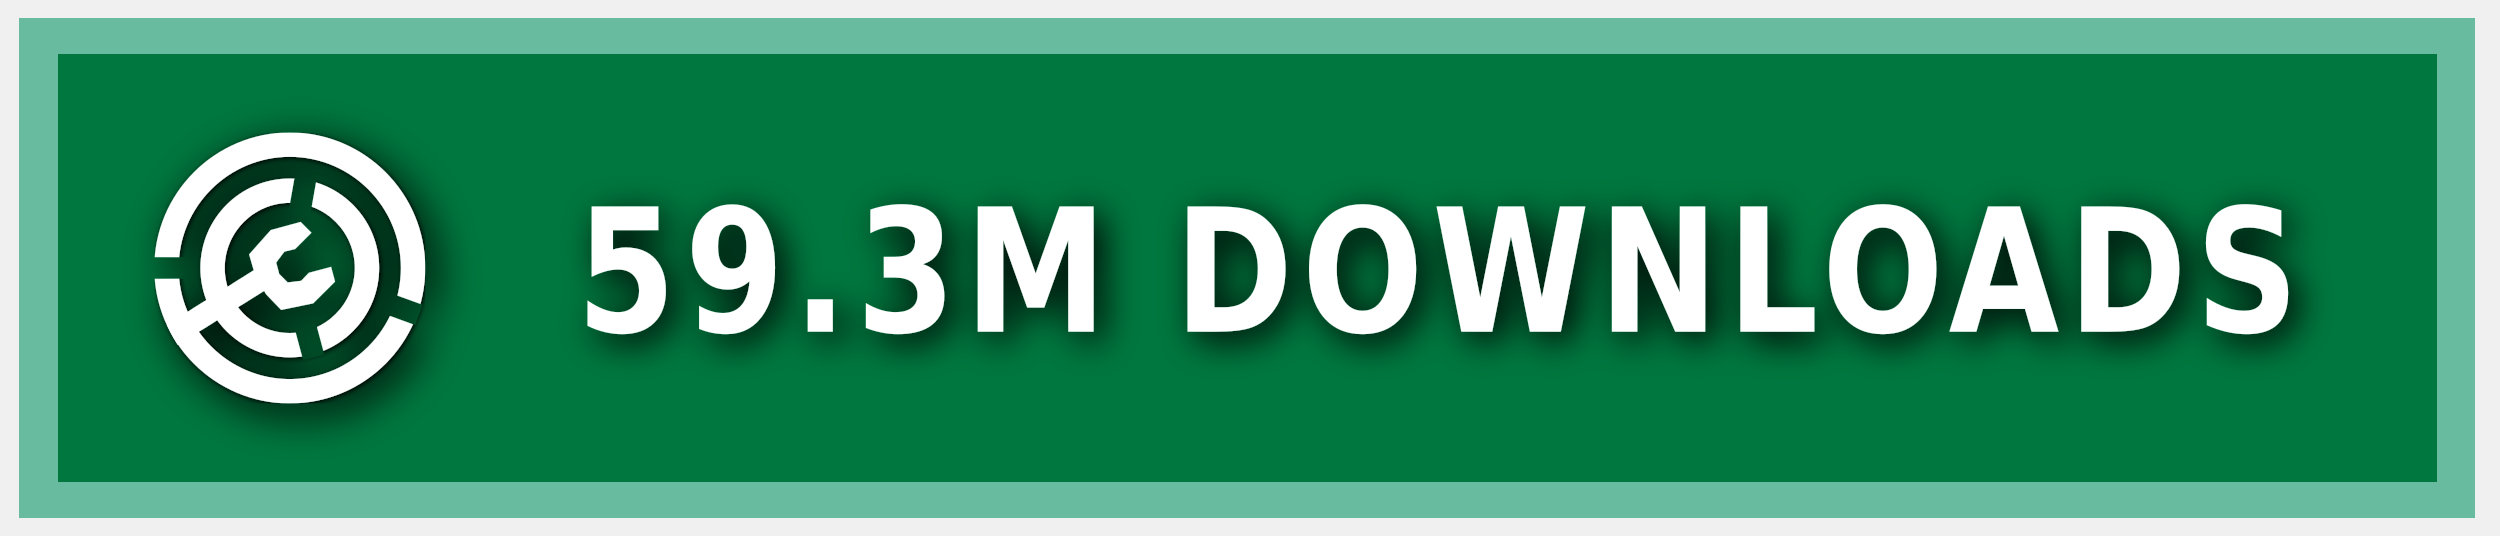
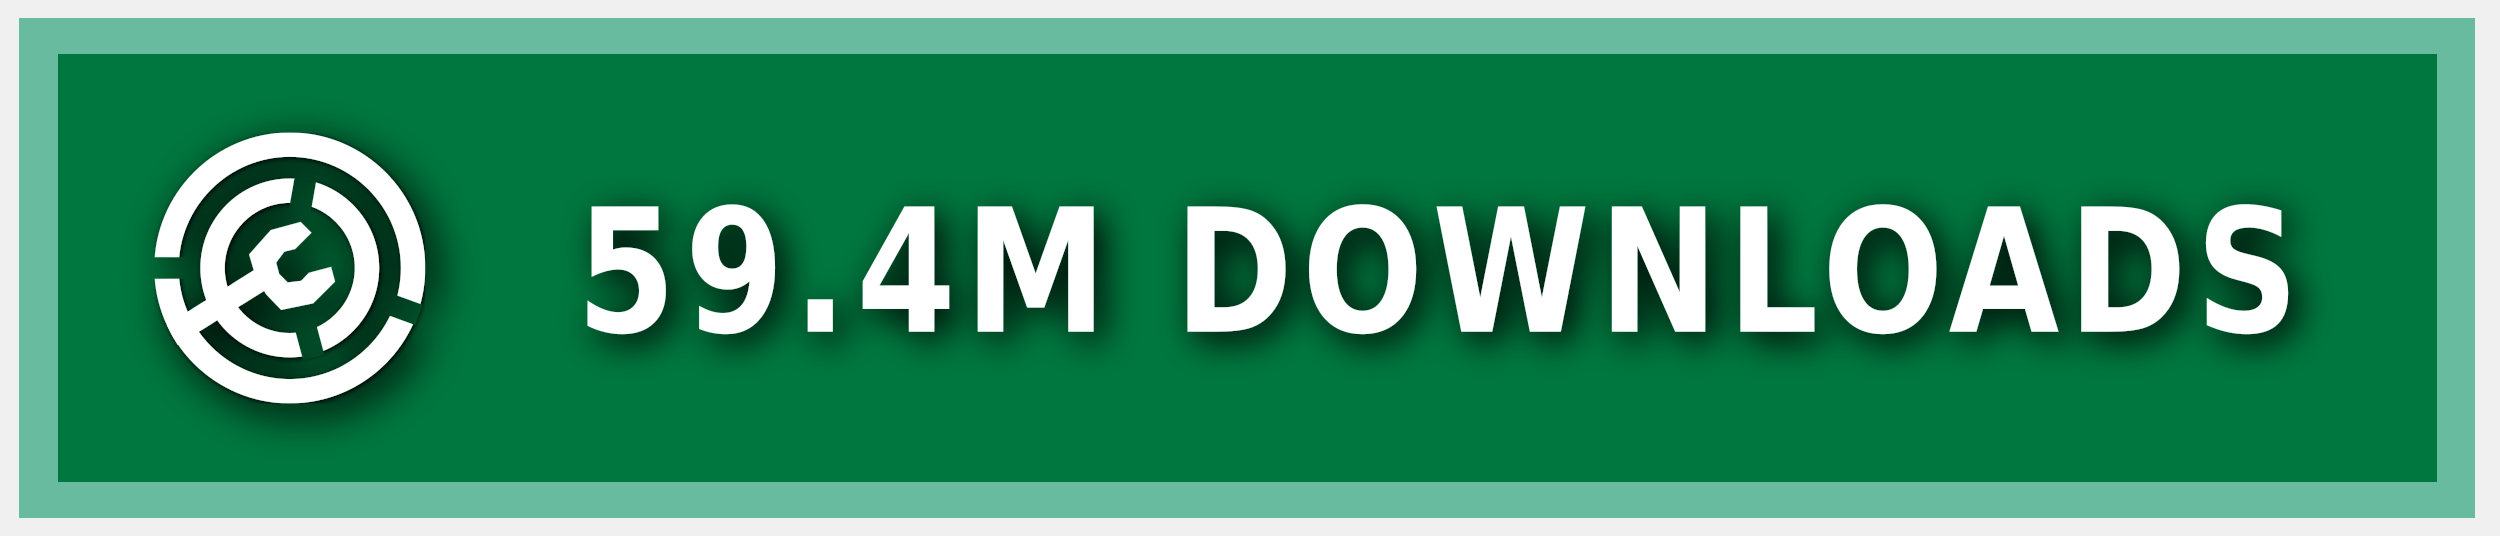
<svg xmlns="http://www.w3.org/2000/svg" xmlns:ns1="https://boxy-svg.com" width="140" height="30" role="img" aria-label="MODRINTH">
  <style> g:not(.noshadow) { filter: drop-shadow(0.5px 0.5px 1.0px black); } </style>
  <defs>
    <ns1:guide x="121.656" y="10.118" angle="90" />
    <ns1:guide x="127.198" y="17.628" angle="90" />
    <ns1:guide x="8.199" y="-3.08" angle="0" />
    <ns1:guide x="20.449" y="-4.101" angle="0" />
    <ns1:guide x="121.656" y="10.118" angle="90" />
    <ns1:guide x="127.198" y="17.628" angle="90" />
    <ns1:guide x="8.199" y="-3.08" angle="0" />
    <ns1:guide x="20.449" y="-4.101" angle="0" />
  </defs>
  <g class="noshadow" shape-rendering="crispEdges" style="" transform="matrix(1.074564, 0, 0, 1, 0, 0)">
    <rect x="1" y="1" width="128" height="28" style="fill: #00954E;" />
    <rect x="1" y="1" width="128" height="28" style="fill: rgba(0, 0, 0, 0.2);" />
    <rect x="2" y="2" width="126" height="26" style="fill: none; stroke-width:2px; stroke: rgba(211, 255, 255, 0.5);" />
  </g>
  <g fill-rule="evenodd" stroke-linejoin="round" stroke-miterlimit="1.5" clip-rule="evenodd" transform="matrix(1.2, 0, 0, 1.2, -1.2, -1.5)">
    <path fill="none" d="M 8.199 7.432 L 20.846 7.432 L 20.846 20.079 L 8.199 20.079 L 8.199 7.432 Z" style="" />
    <g clip-path="url(#a)" transform="matrix(0.126469, 0, 0, 0.126469, 8.198999, 7.431019)" style="">
      <path fill="#ffffff" d="M50 17c18.207 0 32.988 14.787 32.988 33S68.207 83 50 83 17.012 68.213 17.012 50 31.793 17 50 17Zm0 9c13.24 0 23.988 10.755 23.988 24S63.24 74 50 74 26.012 63.245 26.012 50 36.76 26 50 26Z" />
    </g>
    <g clip-path="url(#b)" transform="matrix(0.126469, 0, 0, 0.126469, 8.198999, 7.431019)" style="">
      <path fill="#ffffff" d="M50 0c27.596 0 50 22.404 50 50s-22.404 50-50 50S0 77.596 0 50 22.404 0 50 0Zm0 9c22.629 0 41 18.371 41 41S72.629 91 50 91 9 72.629 9 50 27.371 9 50 9Z" />
    </g>
    <g class="noshadow" clip-path="url(#c)" transform="matrix(0.112383, 0, 0, 0.122032, 8.268063, 7.737635)" style="">
      <path fill="none" stroke="#ffffff" stroke-width="9" d="M 50 50 L 5.171 75.882" />
    </g>
    <path fill="#ffffff" d="M 12.909 14.103 L 12.625 13.123 L 13.637 11.985 L 15.028 11.605 L 15.534 12.111 L 14.775 12.87 L 14.269 12.996 L 13.89 13.502 L 14.032 14.038 L 14.425 14.429 L 15.053 14.354 L 15.415 13.979 L 16.452 13.701 L 16.637 14.392 L 15.613 15.407 L 14.121 15.714 L 13.415 14.979 L 12.909 14.103 Z" style="" />
    <clipPath id="clip-1">
      <path d="M50 0c27.596 0 50 22.404 50 50s-22.404 50-50 50S0 77.596 0 50 22.404 0 50 0Zm0 39.549c5.768 0 10.451 4.683 10.451 10.451 0 5.768-4.683 10.451-10.451 10.451-5.768 0-10.451-4.683-10.451-10.451 0-5.768 4.683-10.451 10.451-10.451Z" />
    </clipPath>
    <g class="noshadow" clip-path="url(#clip-1)" transform="matrix(0.064459, 0.010209, -0.018807, 0.118741, -9.215255, -61.72825)" style="transform-origin: 27.985px 74.177px;">
      <path fill="none" stroke="#ffffff" stroke-width="9" d="M 49.29 67.75 L 6.679 80.603" style="" />
    </g>
  </g>
  <g>
    <clipPath id="a">
      <path fill-rule="evenodd" stroke-linejoin="round" stroke-miterlimit="1.5" clip-rule="evenodd" d="M100 0H0v100h100V0ZM46.002 49.295l.076 1.757 8.83 32.963 7.843-2.102-8.596-32.094 5.804-32.932-7.997-1.41-5.96 33.818Z" />
    </clipPath>
    <clipPath id="b">
      <path d="M0 0v46h50l1.368.241L99 63.578l-2.736 7.517L49.295 54H0v46h100V0H0Z" />
    </clipPath>
    <clipPath id="c">
      <path d="M50 0c27.596 0 50 22.404 50 50s-22.404 50-50 50S0 77.596 0 50 22.404 0 50 0Zm0 39.549c5.768 0 10.451 4.683 10.451 10.451 0 5.768-4.683 10.451-10.451 10.451-5.768 0-10.451-4.683-10.451-10.451 0-5.768 4.683-10.451 10.451-10.451Z" />
    </clipPath>
  </g>
  <g fill="#fff" text-anchor="middle" font-family="Verdana,Geneva,DejaVu Sans,sans-serif" text-rendering="geometricPrecision" font-size="100" transform="matrix(1, 0, 0, 1, 13, 0)">
-     <text style="font-size: 80px; font-weight: 700; white-space: pre;" transform="matrix(0.1, 0, 0, 0.120296, 0, -3.678133)" x="675" y="185" letter-spacing="5">59.3M DOWNLOADS</text>
+     <text style="font-size: 80px; font-weight: 700; white-space: pre;" transform="matrix(0.1, 0, 0, 0.120296, 0, -3.678133)" x="675" y="185" letter-spacing="5">59.4M DOWNLOADS</text>
  </g>
</svg>
